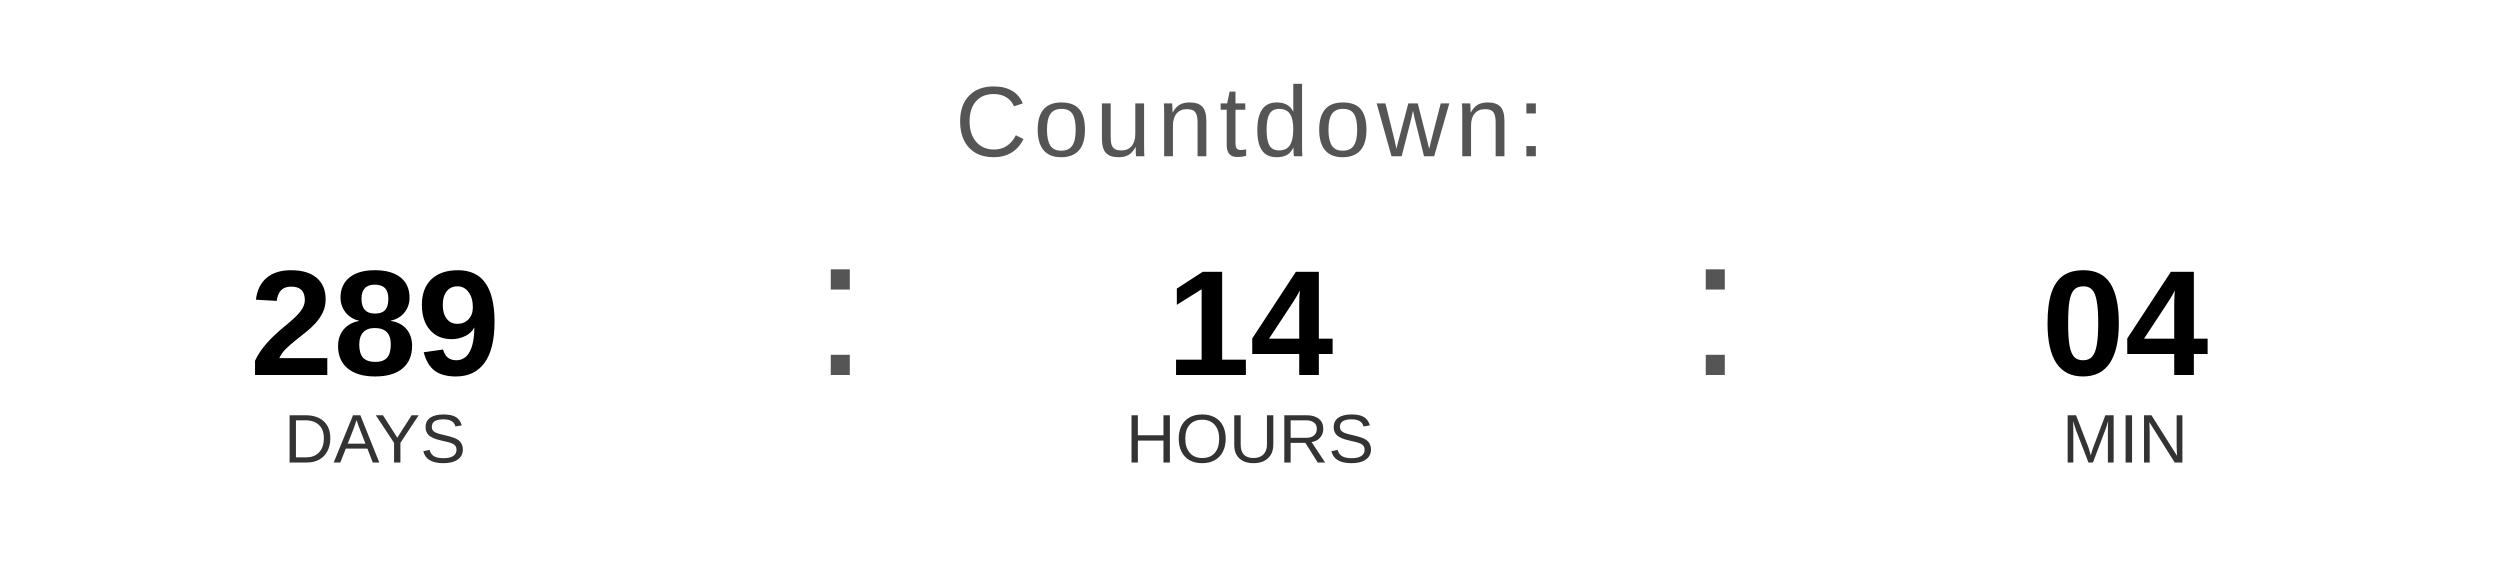
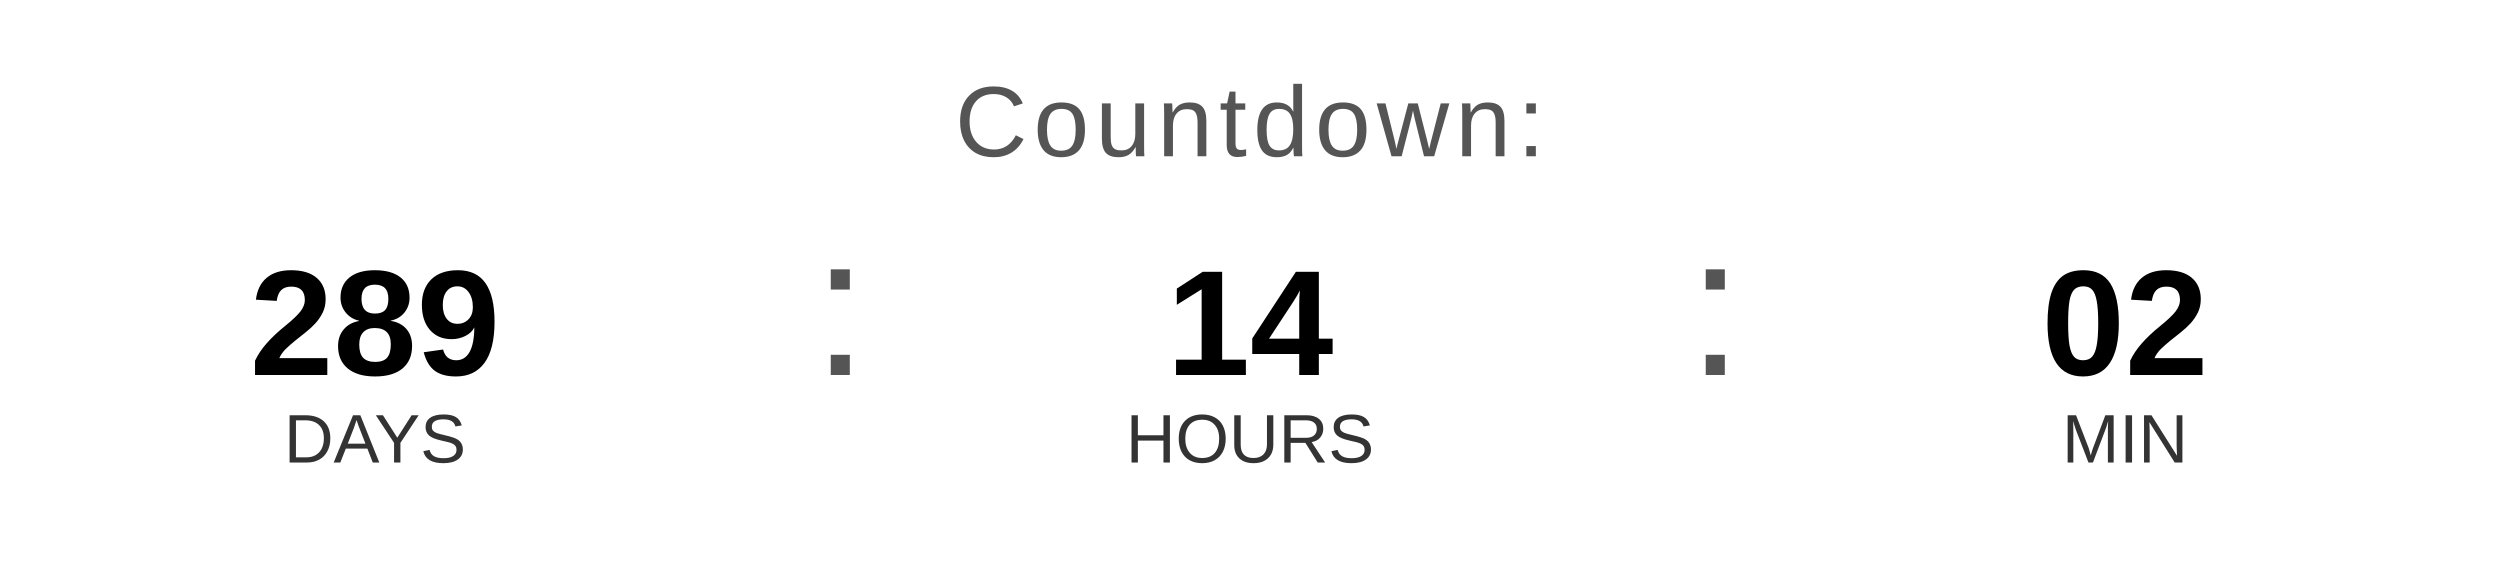
<svg xmlns="http://www.w3.org/2000/svg" width="400" height="90" viewBox="0 0 400 90">
  <text x="200" y="25" font-family="Arial, Helvetica, sans-serif" font-size="16" fill="#555555" text-anchor="middle" letter-spacing="1">
    Countdown:
  </text>
  <text x="60" y="60" font-family="Arial, Helvetica, sans-serif" font-size="24" font-weight="bold" fill="#000000" text-anchor="middle">289</text>
  <text x="60" y="74" font-family="Arial, Helvetica, sans-serif" font-size="11" fill="#333333" text-anchor="middle">DAYS</text>
  <text x="130" y="60" font-family="Arial, sans-serif" font-size="32" fill="#555555">:</text>
  <text x="200" y="60" font-family="Arial, Helvetica, sans-serif" font-size="24" font-weight="bold" fill="#000000" text-anchor="middle">14</text>
  <text x="200" y="74" font-family="Arial, Helvetica, sans-serif" font-size="11" fill="#333333" text-anchor="middle">HOURS</text>
  <text x="270" y="60" font-family="Arial, sans-serif" font-size="32" fill="#555555">:</text>
-   <text x="340" y="60" font-family="Arial, Helvetica, sans-serif" font-size="24" font-weight="bold" fill="#000000" text-anchor="middle">04</text>
+   <text x="340" y="60" font-family="Arial, Helvetica, sans-serif" font-size="24" font-weight="bold" fill="#000000" text-anchor="middle">02</text>
  <text x="340" y="74" font-family="Arial, Helvetica, sans-serif" font-size="11" fill="#333333" text-anchor="middle">MIN</text>
</svg>
